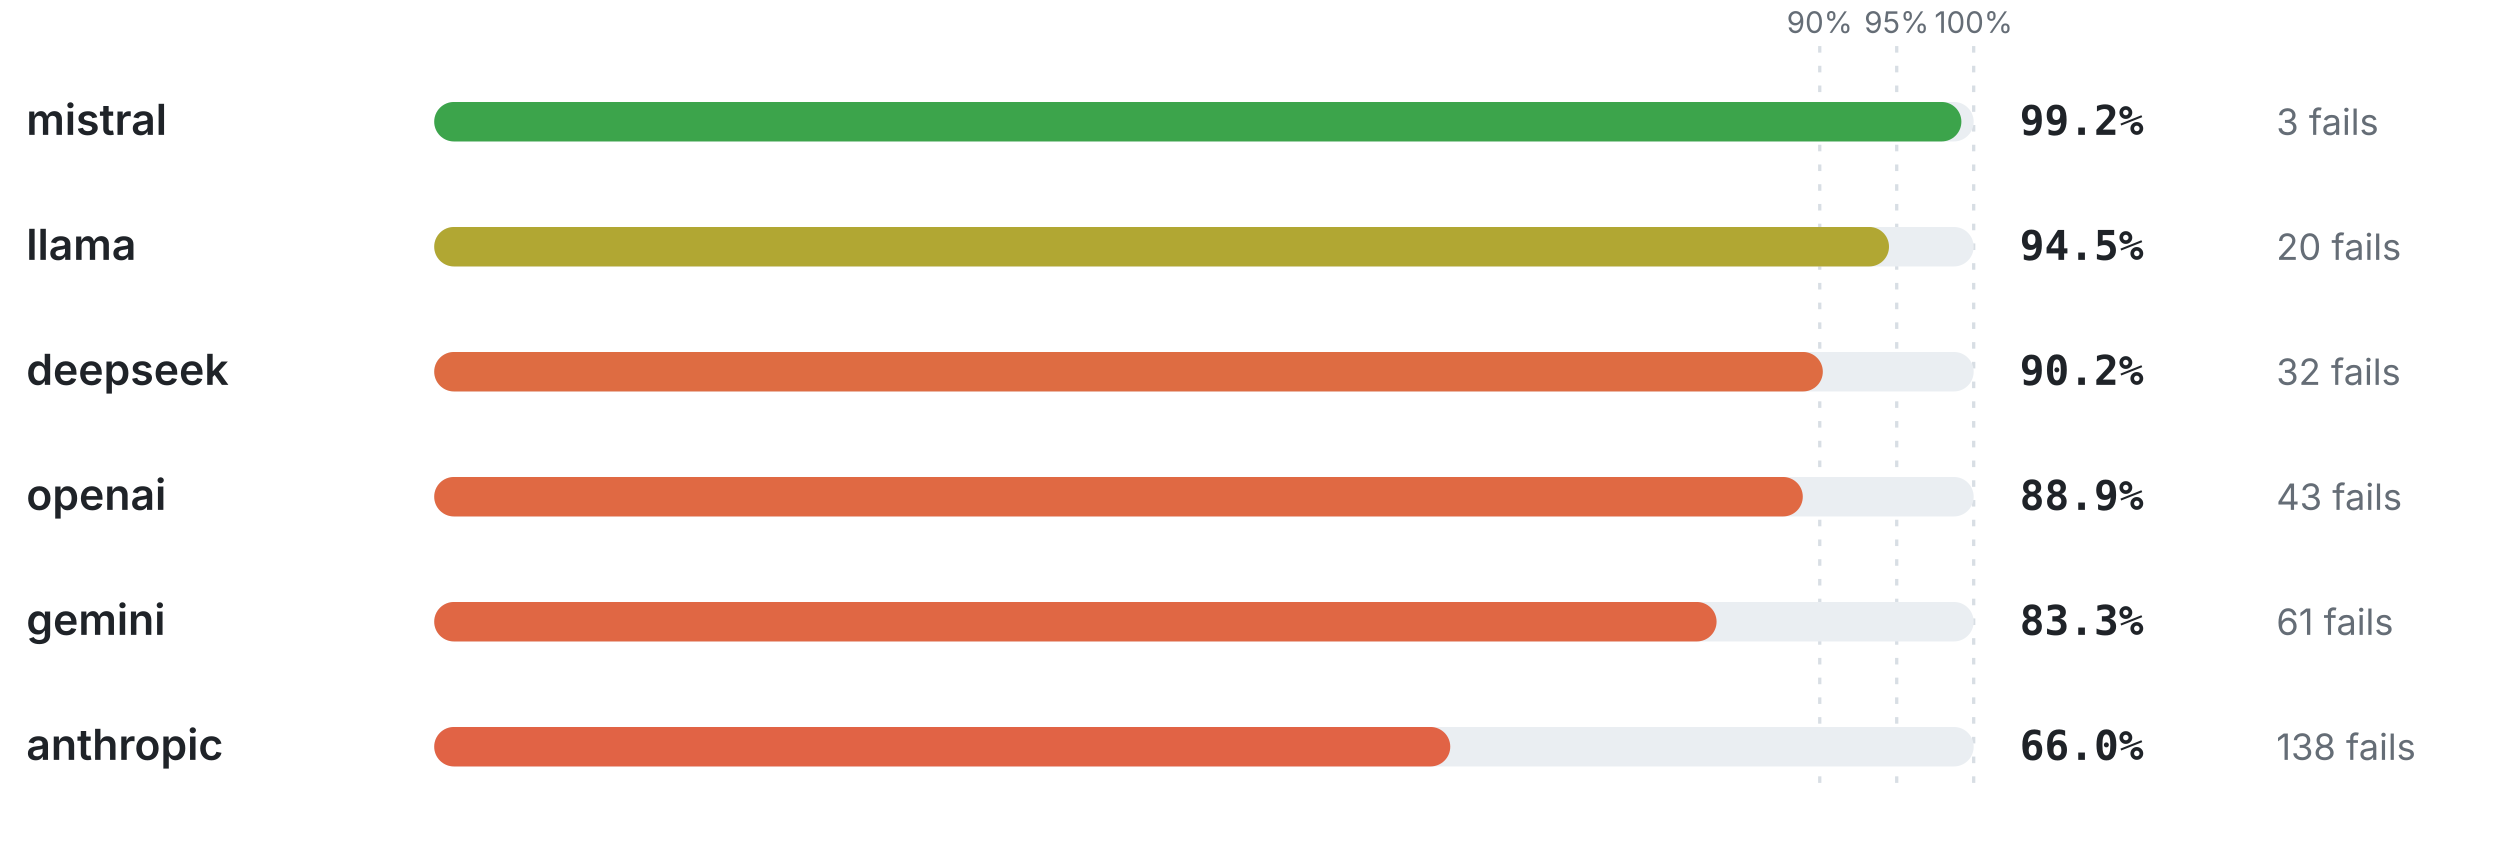
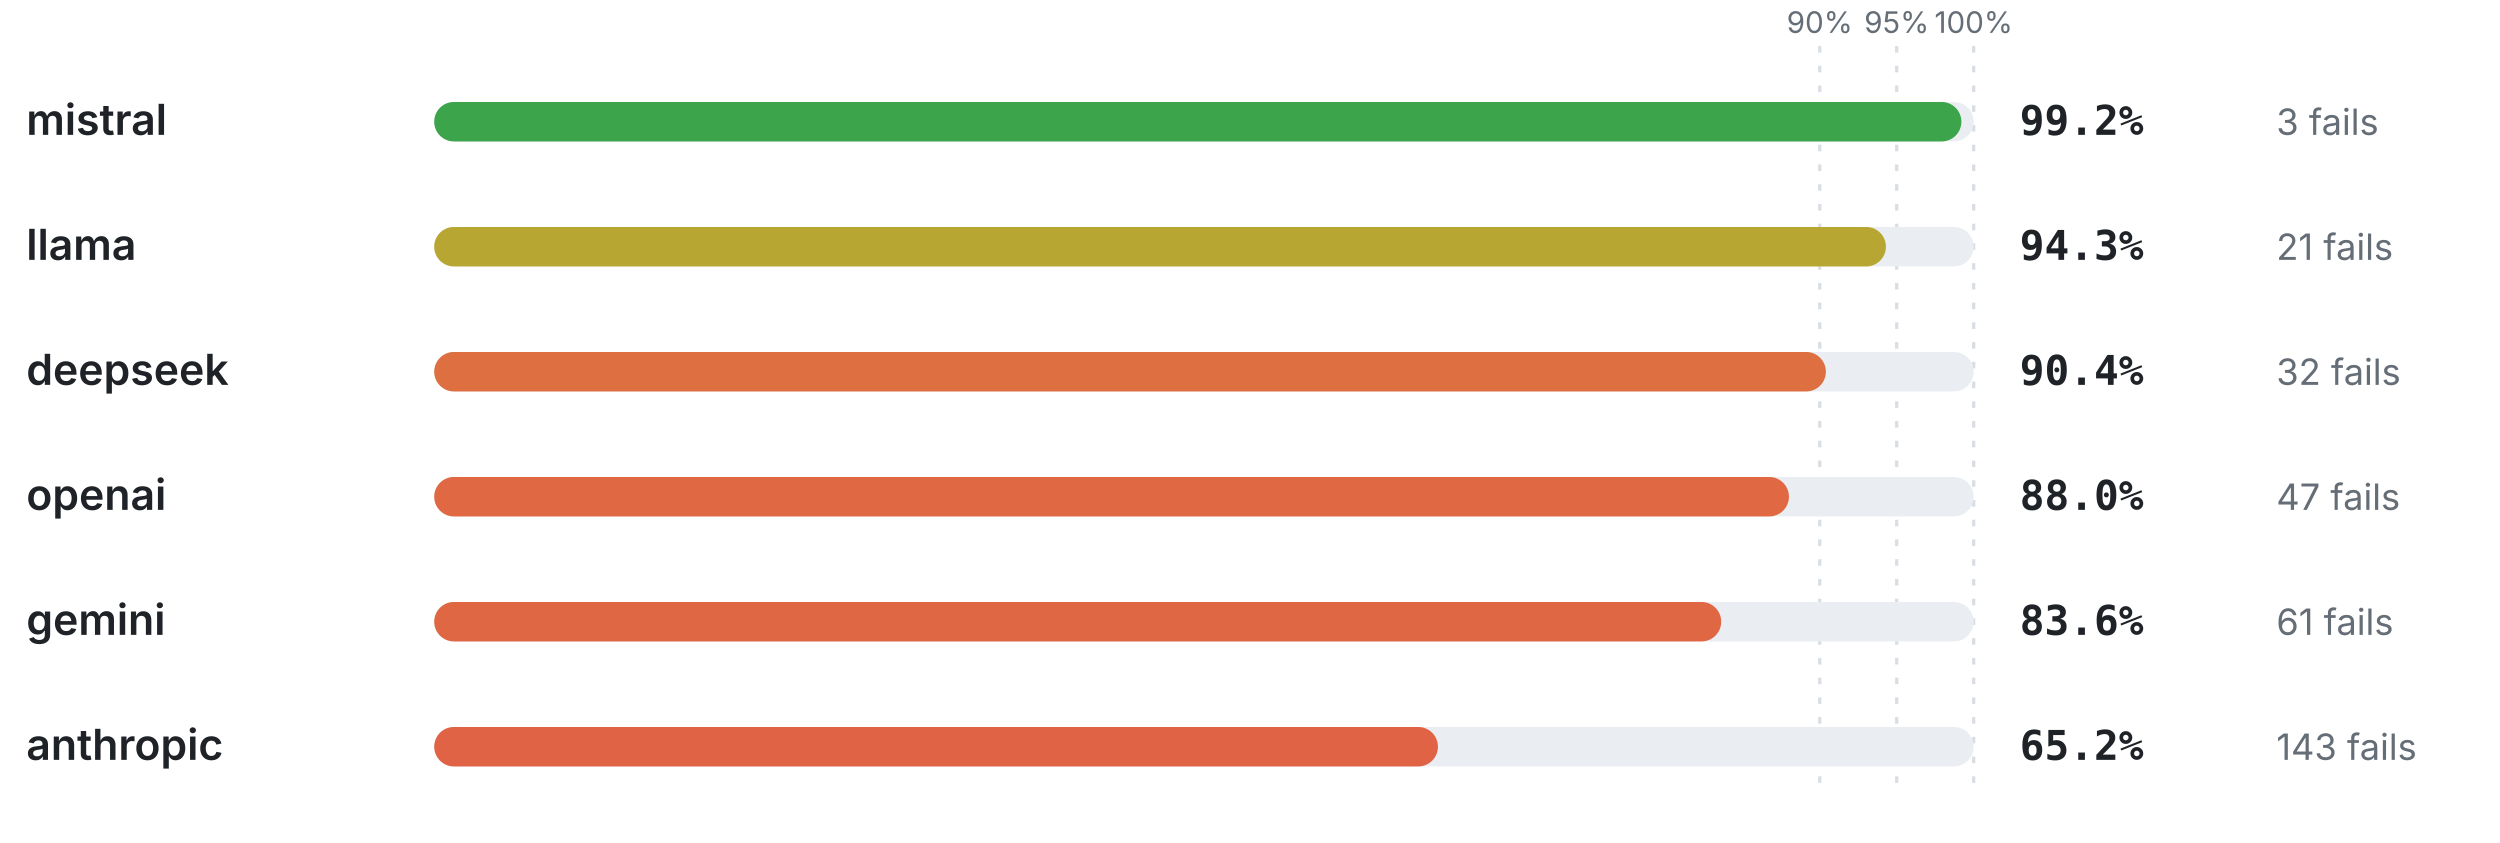
<svg xmlns="http://www.w3.org/2000/svg" viewBox="0 0 760 256" width="760" height="256" role="img" aria-label="Pass rate by provider" font-family="-apple-system,BlinkMacSystemFont,'Segoe UI',system-ui,sans-serif">
  <line x1="553.2" y1="14" x2="553.2" y2="240" stroke="#d8dee4" stroke-width="1" stroke-dasharray="2 4" />
  <text x="553.2" y="10" font-size="9" font-weight="400" text-anchor="middle" fill="#656d76">90%</text>
  <line x1="576.6" y1="14" x2="576.6" y2="240" stroke="#d8dee4" stroke-width="1" stroke-dasharray="2 4" />
  <text x="576.6" y="10" font-size="9" font-weight="400" text-anchor="middle" fill="#656d76">95%</text>
  <line x1="600" y1="14" x2="600" y2="240" stroke="#d8dee4" stroke-width="1" stroke-dasharray="2 4" />
  <text x="600" y="10" font-size="9" font-weight="400" text-anchor="middle" fill="#656d76">100%</text>
  <text x="8" y="41" font-size="13" font-weight="600" text-anchor="start" fill="#1f2328">mistral</text>
  <rect x="132" y="31" width="468" height="12" rx="6" fill="#eaeef2" />
  <rect x="132" y="31" width="464.26" height="12" rx="6" fill="#3ca44b" />
  <text x="614" y="41" font-size="12.5" font-weight="700" text-anchor="start" fill="#1f2328" font-family="ui-monospace,SFMono-Regular,Menlo,monospace">99.2%</text>
  <text x="692" y="41" font-size="11" font-weight="400" text-anchor="start" fill="#656d76">3 fails</text>
  <text x="8" y="79" font-size="13" font-weight="600" text-anchor="start" fill="#1f2328">llama</text>
  <rect x="132" y="69" width="468" height="12" rx="6" fill="#eaeef2" />
-   <rect x="132" y="69" width="442.26" height="12" rx="6" fill="#b1a733" />
-   <text x="614" y="79" font-size="12.5" font-weight="700" text-anchor="start" fill="#1f2328" font-family="ui-monospace,SFMono-Regular,Menlo,monospace">94.5%</text>
-   <text x="692" y="79" font-size="11" font-weight="400" text-anchor="start" fill="#656d76">20 fails</text>
+   <rect x="132" y="69" width="441.32" height="12" rx="6" fill="#b7a732" />
+   <text x="614" y="79" font-size="12.5" font-weight="700" text-anchor="start" fill="#1f2328" font-family="ui-monospace,SFMono-Regular,Menlo,monospace">94.3%</text>
+   <text x="692" y="79" font-size="11" font-weight="400" text-anchor="start" fill="#656d76">21 fails</text>
  <text x="8" y="117" font-size="13" font-weight="600" text-anchor="start" fill="#1f2328">deepseek</text>
  <rect x="132" y="107" width="468" height="12" rx="6" fill="#eaeef2" />
-   <rect x="132" y="107" width="422.14" height="12" rx="6" fill="#de6c42" />
-   <text x="614" y="117" font-size="12.5" font-weight="700" text-anchor="start" fill="#1f2328" font-family="ui-monospace,SFMono-Regular,Menlo,monospace">90.2%</text>
+   <rect x="132" y="107" width="423.07" height="12" rx="6" fill="#dd6f41" />
+   <text x="614" y="117" font-size="12.5" font-weight="700" text-anchor="start" fill="#1f2328" font-family="ui-monospace,SFMono-Regular,Menlo,monospace">90.4%</text>
  <text x="692" y="117" font-size="11" font-weight="400" text-anchor="start" fill="#656d76">32 fails</text>
  <text x="8" y="155" font-size="13" font-weight="600" text-anchor="start" fill="#1f2328">openai</text>
  <rect x="132" y="145" width="468" height="12" rx="6" fill="#eaeef2" />
-   <rect x="132" y="145" width="416.05" height="12" rx="6" fill="#e06943" />
-   <text x="614" y="155" font-size="12.5" font-weight="700" text-anchor="start" fill="#1f2328" font-family="ui-monospace,SFMono-Regular,Menlo,monospace">88.9%</text>
-   <text x="692" y="155" font-size="11" font-weight="400" text-anchor="start" fill="#656d76">43 fails</text>
+   <rect x="132" y="145" width="411.84" height="12" rx="6" fill="#e06943" />
+   <text x="614" y="155" font-size="12.5" font-weight="700" text-anchor="start" fill="#1f2328" font-family="ui-monospace,SFMono-Regular,Menlo,monospace">88.0%</text>
+   <text x="692" y="155" font-size="11" font-weight="400" text-anchor="start" fill="#656d76">47 fails</text>
  <text x="8" y="193" font-size="13" font-weight="600" text-anchor="start" fill="#1f2328">gemini</text>
  <rect x="132" y="183" width="468" height="12" rx="6" fill="#eaeef2" />
-   <rect x="132" y="183" width="389.84" height="12" rx="6" fill="#e06744" />
-   <text x="614" y="193" font-size="12.5" font-weight="700" text-anchor="start" fill="#1f2328" font-family="ui-monospace,SFMono-Regular,Menlo,monospace">83.3%</text>
+   <rect x="132" y="183" width="391.25" height="12" rx="6" fill="#e06744" />
+   <text x="614" y="193" font-size="12.5" font-weight="700" text-anchor="start" fill="#1f2328" font-family="ui-monospace,SFMono-Regular,Menlo,monospace">83.6%</text>
  <text x="692" y="193" font-size="11" font-weight="400" text-anchor="start" fill="#656d76">61 fails</text>
  <text x="8" y="231" font-size="13" font-weight="600" text-anchor="start" fill="#1f2328">anthropic</text>
  <rect x="132" y="221" width="468" height="12" rx="6" fill="#eaeef2" />
-   <rect x="132" y="221" width="308.88" height="12" rx="6" fill="#e16345" />
-   <text x="614" y="231" font-size="12.5" font-weight="700" text-anchor="start" fill="#1f2328" font-family="ui-monospace,SFMono-Regular,Menlo,monospace">66.0%</text>
-   <text x="692" y="231" font-size="11" font-weight="400" text-anchor="start" fill="#656d76">138 fails</text>
+   <rect x="132" y="221" width="305.14" height="12" rx="6" fill="#e16345" />
+   <text x="614" y="231" font-size="12.5" font-weight="700" text-anchor="start" fill="#1f2328" font-family="ui-monospace,SFMono-Regular,Menlo,monospace">65.2%</text>
+   <text x="692" y="231" font-size="11" font-weight="400" text-anchor="start" fill="#656d76">143 fails</text>
</svg>
